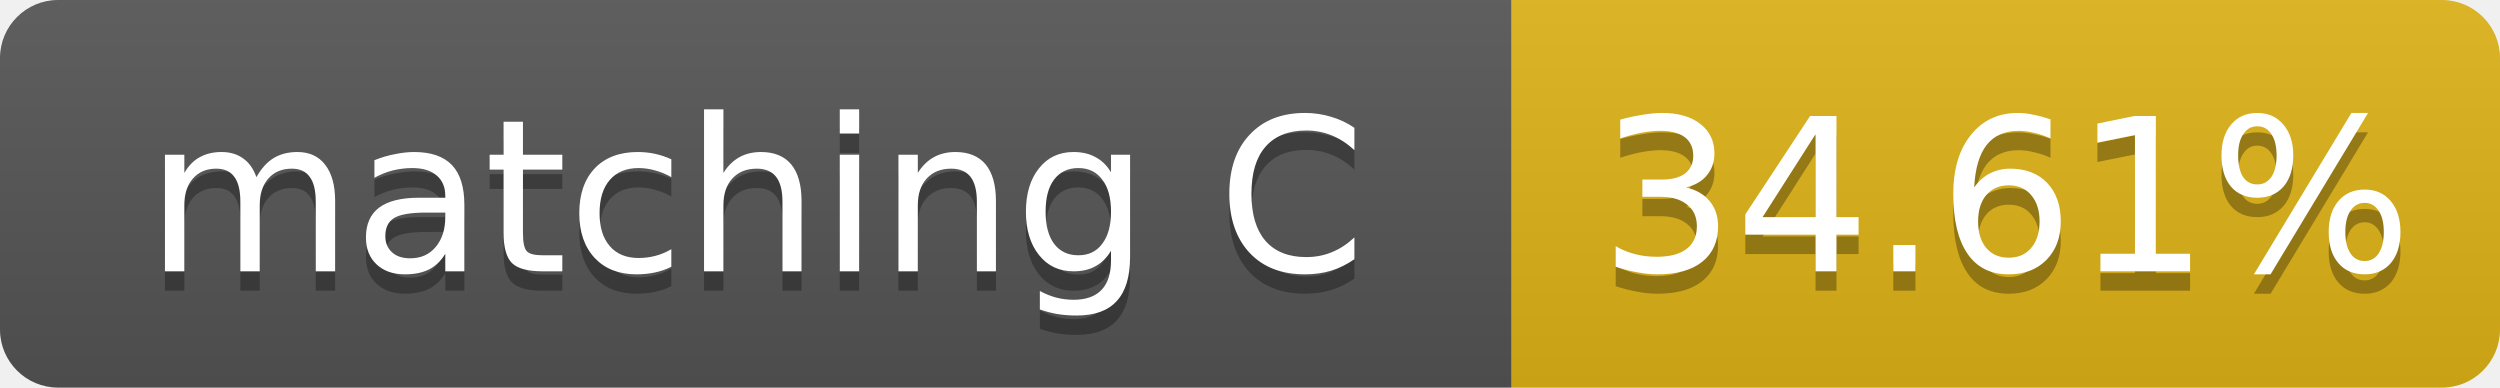
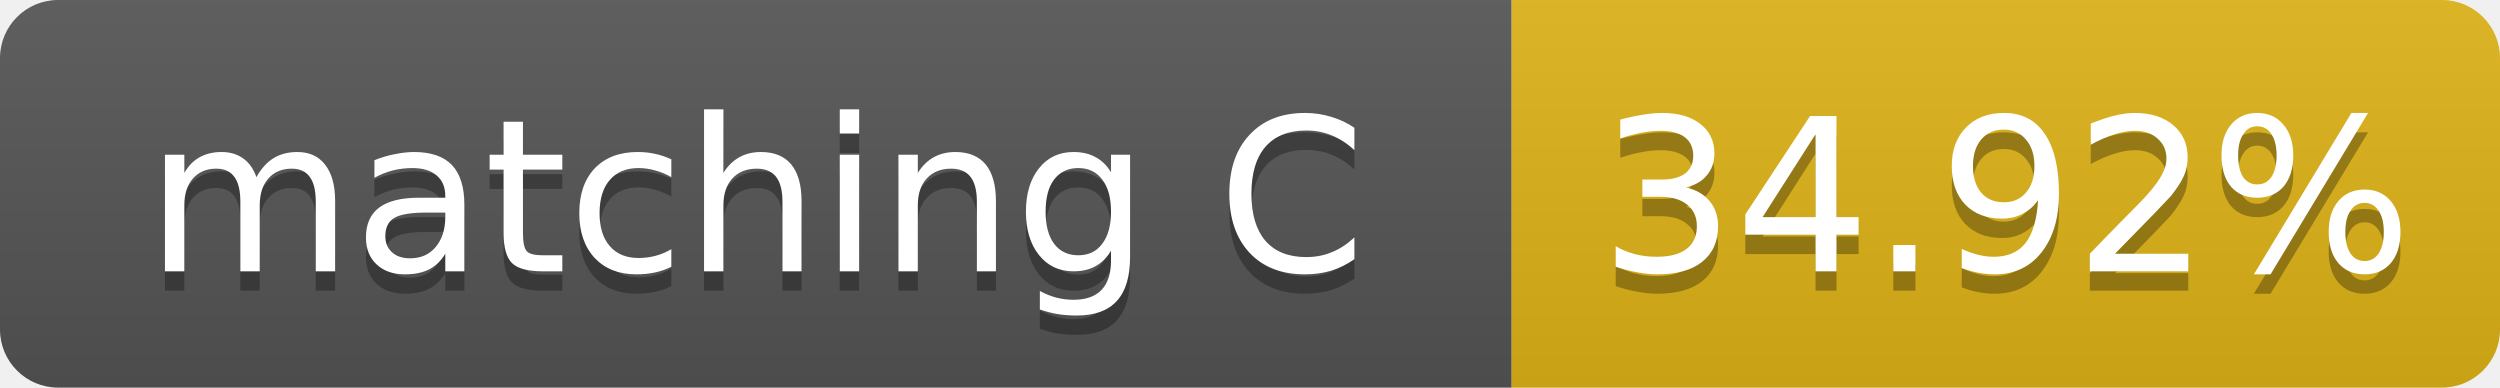
- <svg xmlns="http://www.w3.org/2000/svg" width="129" height="20" role="img" aria-label="matching C: 34.61%">
+ <svg xmlns="http://www.w3.org/2000/svg" width="129" height="20" role="img" aria-label="matching C: 34.92%">
  <linearGradient id="s" x2="0" y2="100%">
    <stop offset="0" stop-color="#bbb" stop-opacity=".1" />
    <stop offset="1" stop-opacity=".1" />
  </linearGradient>
  <clipPath id="r">
    <rect width="129" height="20" rx="3" fill="#fff" />
  </clipPath>
  <g clip-path="url(#r)">
    <rect width="78" height="20" fill="#555" />
    <rect x="78" width="51" height="20" fill="#dfb317" />
    <rect width="129" height="20" fill="url(#s)" />
  </g>
  <g fill="#fff" text-anchor="middle" font-family="Verdana,Geneva,DejaVu Sans,sans-serif" font-size="11">
    <text x="39.0" y="15" fill="#010101" fill-opacity=".3">matching C</text>
    <text x="39.0" y="14">matching C</text>
-     <text x="103.5" y="15" fill="#010101" fill-opacity=".3">34.61%</text>
-     <text x="103.5" y="14">34.61%</text>
+     <text x="103.5" y="15" fill="#010101" fill-opacity=".3">34.92%</text>
+     <text x="103.5" y="14">34.92%</text>
  </g>
</svg>
